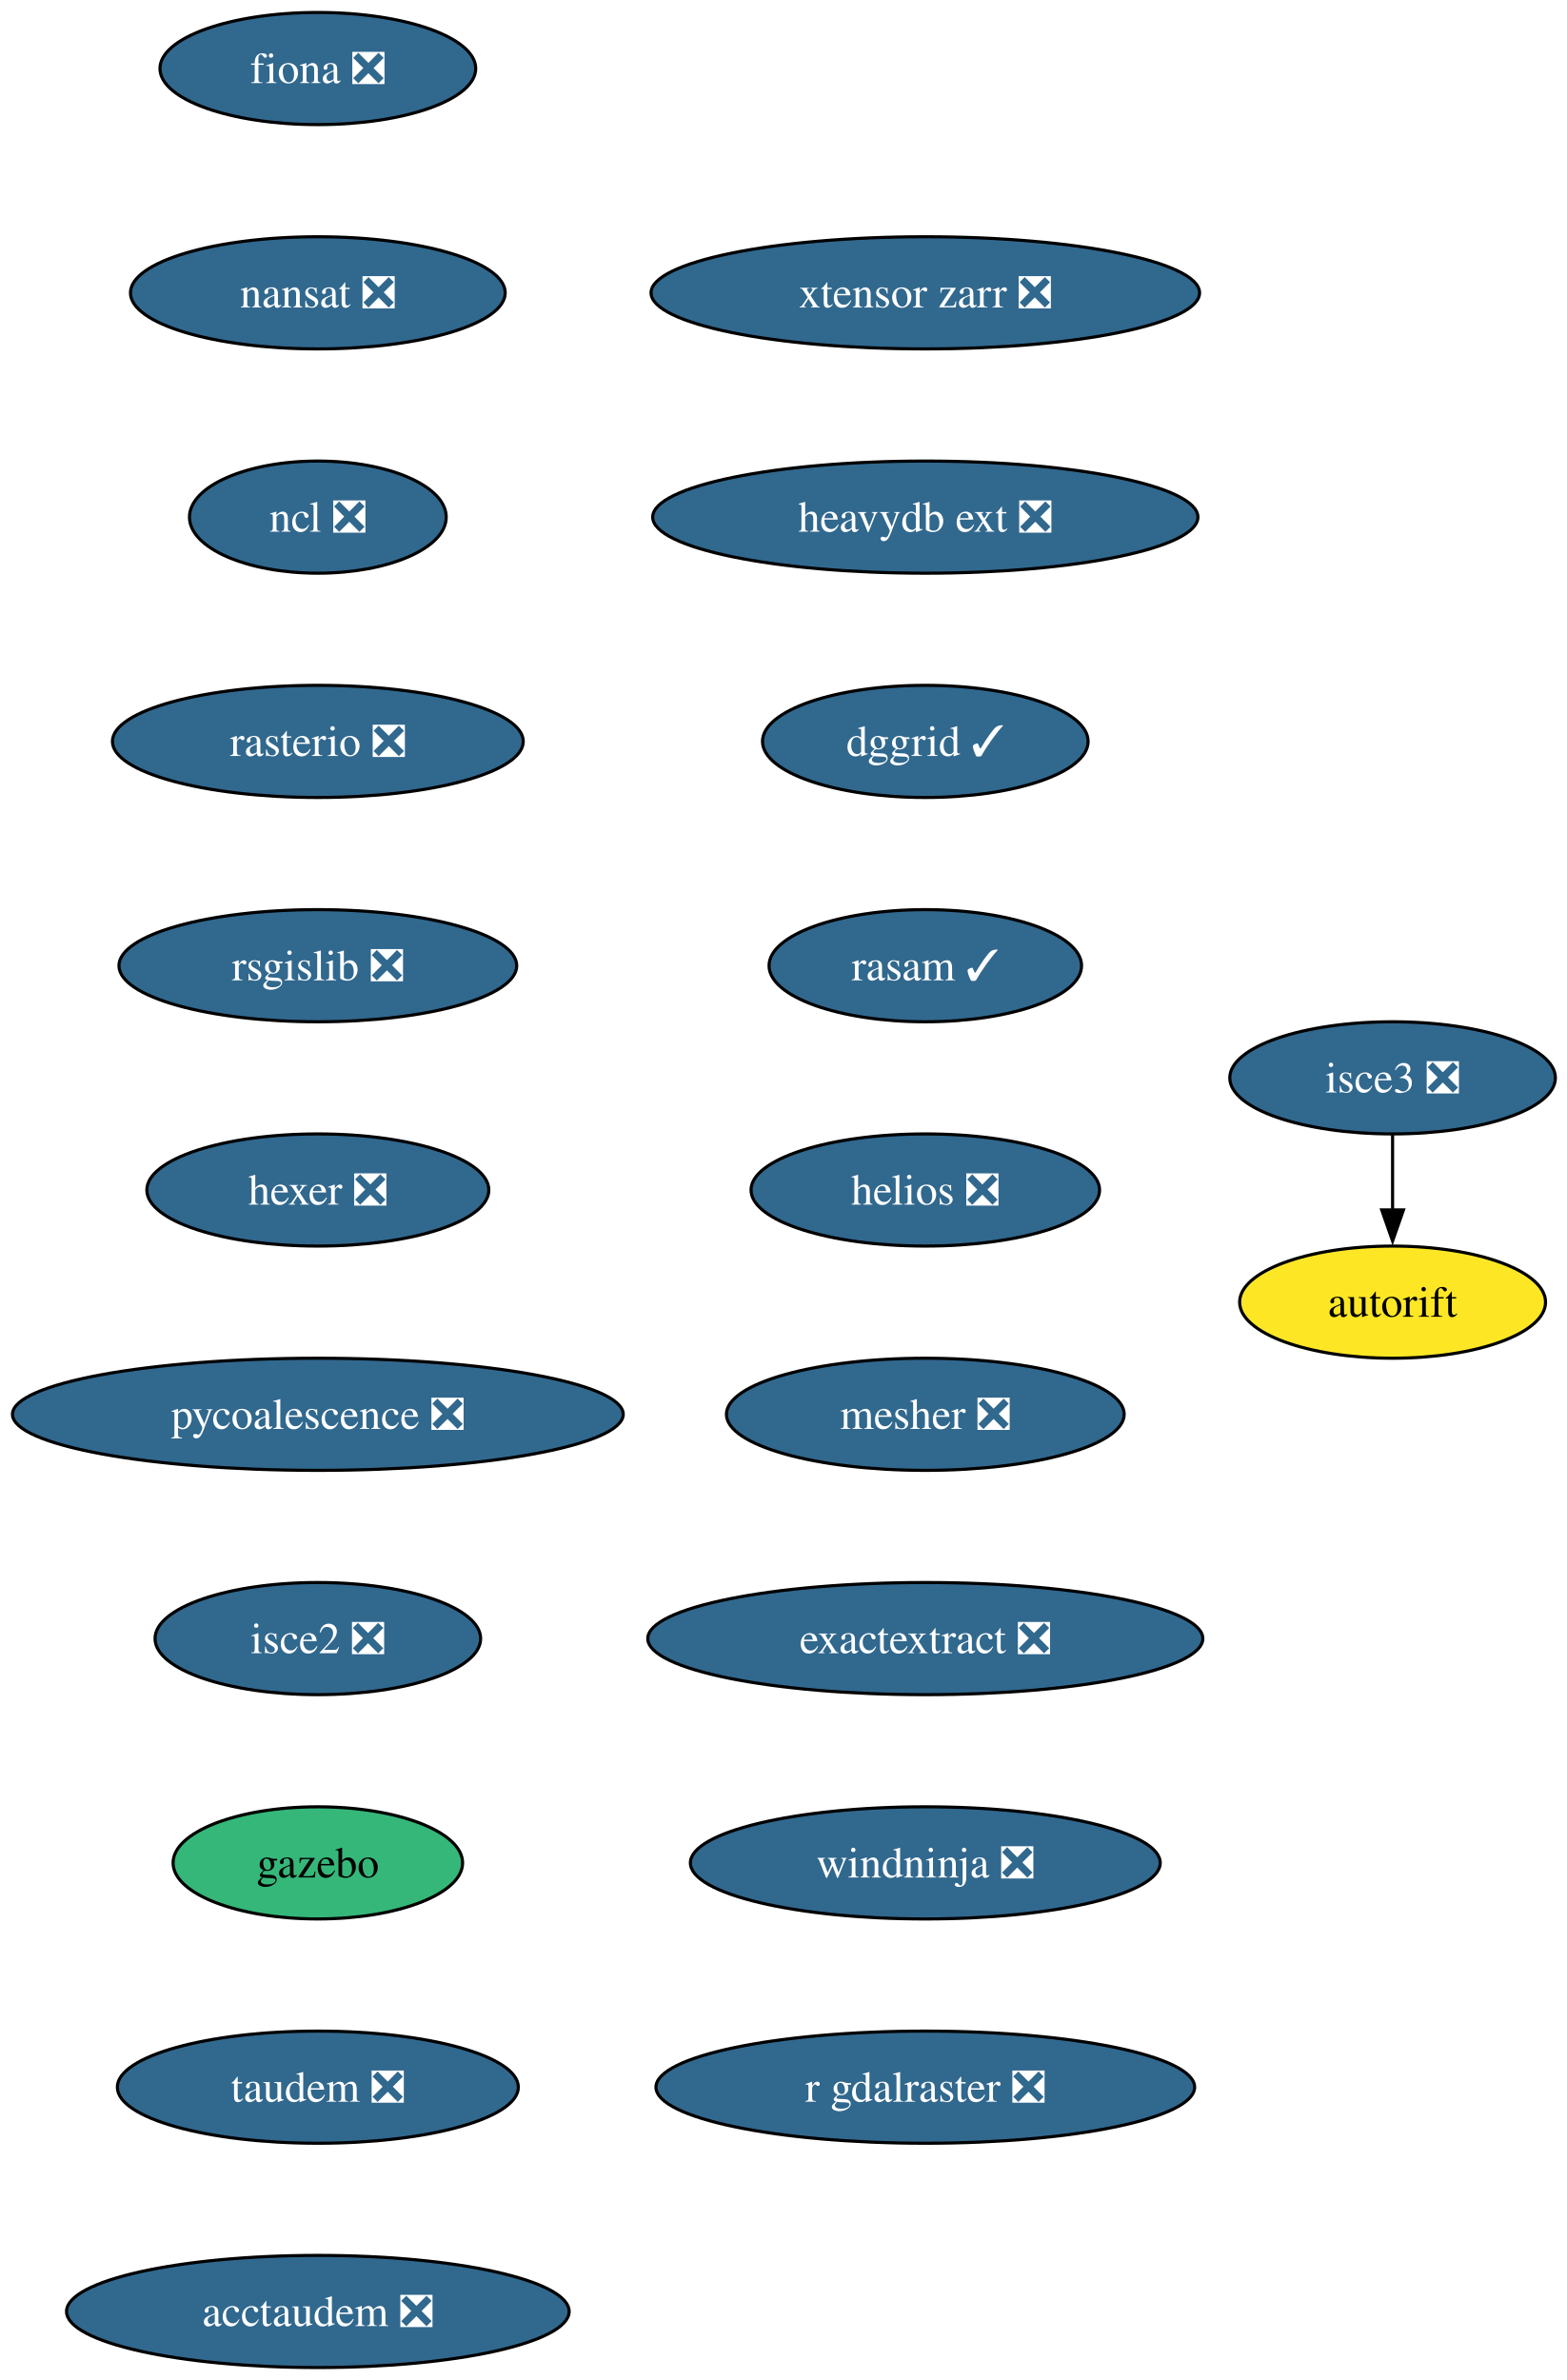
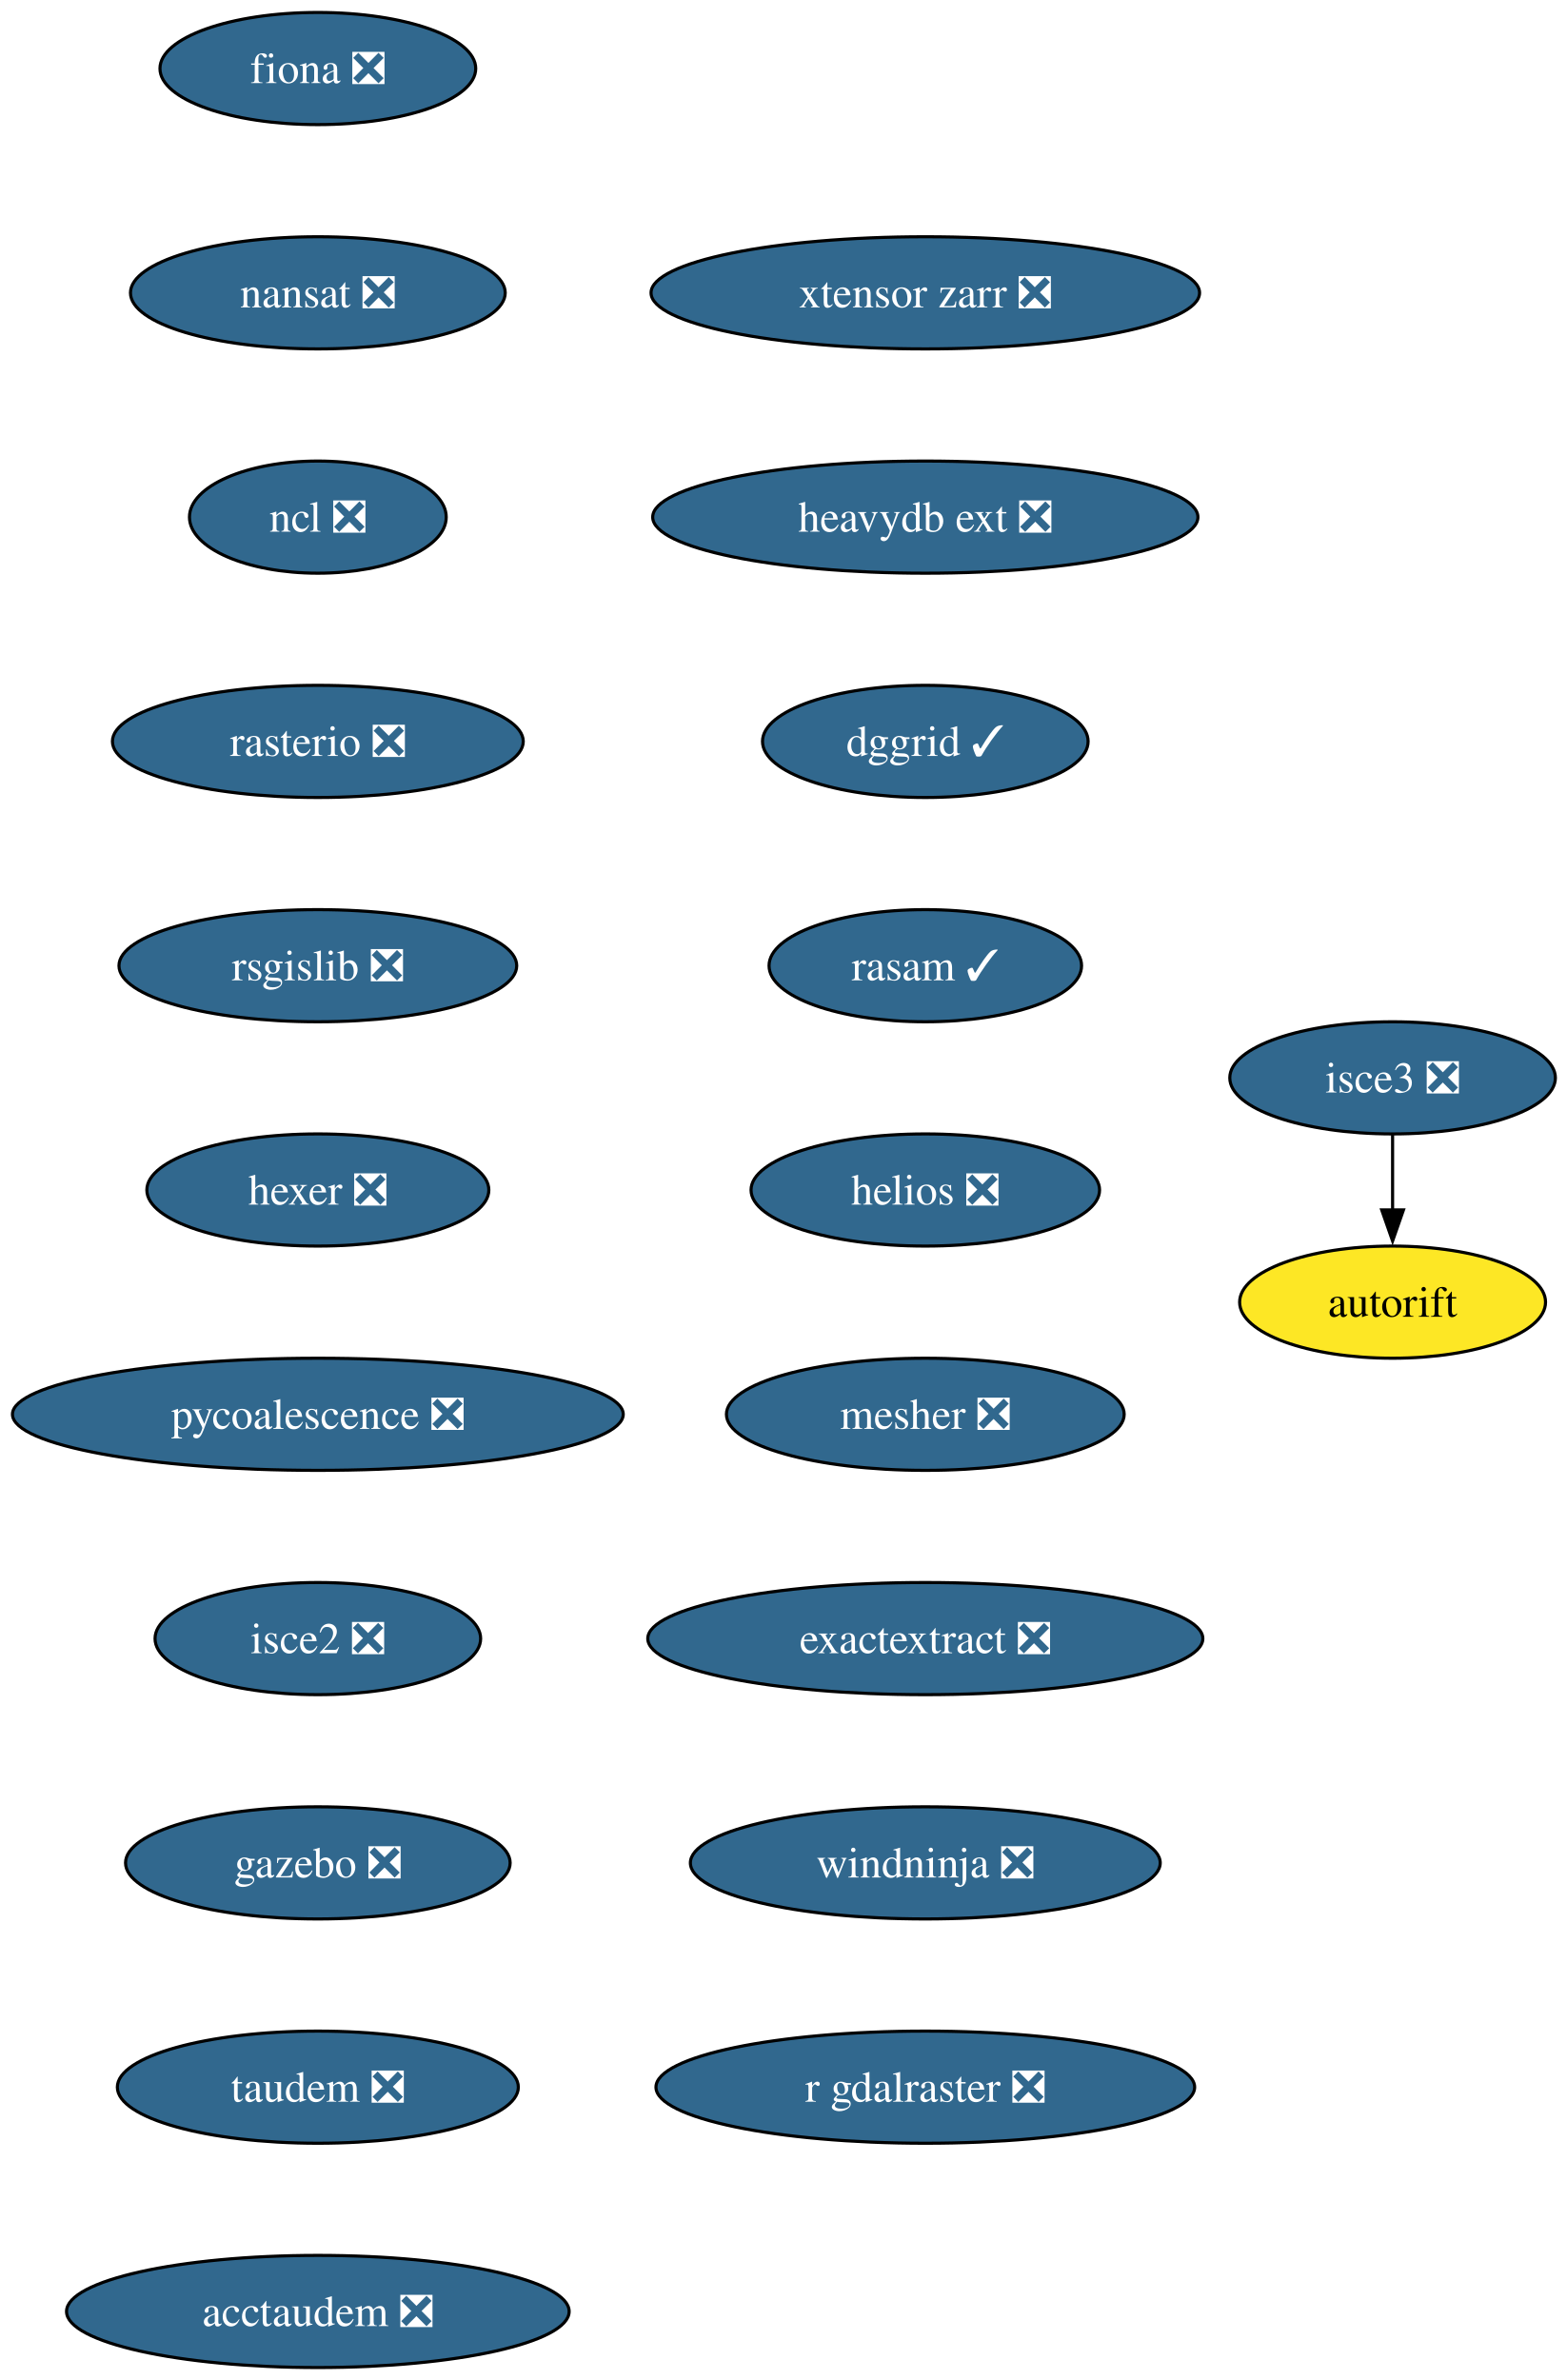
<svg xmlns="http://www.w3.org/2000/svg" xmlns:xlink="http://www.w3.org/1999/xlink" width="503pt" height="764pt" viewBox="0.00 0.00 503.00 764.00">
  <g id="graph0" class="graph" transform="scale(1 1) rotate(0) translate(4 760)">
    <polygon fill="white" stroke="none" points="-4,4 -4,-760 499.29,-760 499.29,4 -4,4" />
    <g id="node1" class="node">
      <g id="a_node1">
        <a xlink:href="https://github.com/conda-forge/fiona-feedstock/pull/239" xlink:title="fiona ❎">
          <ellipse fill="#31688e" stroke="black" cx="98.03" cy="-738" rx="50.68" ry="18" />
          <text xml:space="preserve" text-anchor="middle" x="98.03" y="-733.33" font-family="Times,serif" font-size="14.00" fill="white">fiona ❎</text>
        </a>
      </g>
    </g>
    <g id="node2" class="node">
      <g id="a_node2">
        <a xlink:href="https://github.com/conda-forge/nansat-feedstock/pull/44" xlink:title="nansat ❎">
          <ellipse fill="#31688e" stroke="black" cx="98.03" cy="-666" rx="60.15" ry="18" />
          <text xml:space="preserve" text-anchor="middle" x="98.03" y="-661.33" font-family="Times,serif" font-size="14.00" fill="white">nansat ❎</text>
        </a>
      </g>
    </g>
    <g id="node3" class="node">
      <g id="a_node3">
        <a xlink:href="https://github.com/conda-forge/ncl-feedstock/pull/167" xlink:title="ncl ❎">
          <ellipse fill="#31688e" stroke="black" cx="98.03" cy="-594" rx="41.21" ry="18" />
          <text xml:space="preserve" text-anchor="middle" x="98.03" y="-589.33" font-family="Times,serif" font-size="14.00" fill="white">ncl ❎</text>
        </a>
      </g>
    </g>
    <g id="node4" class="node">
      <g id="a_node4">
        <a xlink:href="https://github.com/conda-forge/rasterio-feedstock/pull/335" xlink:title="rasterio ❎">
          <ellipse fill="#31688e" stroke="black" cx="98.03" cy="-522" rx="65.94" ry="18" />
          <text xml:space="preserve" text-anchor="middle" x="98.03" y="-517.33" font-family="Times,serif" font-size="14.00" fill="white">rasterio ❎</text>
        </a>
      </g>
    </g>
    <g id="node5" class="node">
      <g id="a_node5">
        <a xlink:href="https://github.com/conda-forge/rsgislib-feedstock/pull/101" xlink:title="rsgislib ❎">
          <ellipse fill="#31688e" stroke="black" cx="98.03" cy="-450" rx="63.84" ry="18" />
          <text xml:space="preserve" text-anchor="middle" x="98.03" y="-445.32" font-family="Times,serif" font-size="14.00" fill="white">rsgislib ❎</text>
        </a>
      </g>
    </g>
    <g id="node6" class="node">
      <g id="a_node6">
        <a xlink:href="https://github.com/conda-forge/hexer-feedstock/pull/17" xlink:title="hexer ❎">
          <ellipse fill="#31688e" stroke="black" cx="98.03" cy="-378" rx="54.89" ry="18" />
          <text xml:space="preserve" text-anchor="middle" x="98.03" y="-373.32" font-family="Times,serif" font-size="14.00" fill="white">hexer ❎</text>
        </a>
      </g>
    </g>
    <g id="node7" class="node">
      <g id="a_node7">
        <a xlink:href="https://github.com/conda-forge/pycoalescence-feedstock/pull/65" xlink:title="pycoalescence ❎">
          <ellipse fill="#31688e" stroke="black" cx="98.03" cy="-306" rx="98.03" ry="18" />
          <text xml:space="preserve" text-anchor="middle" x="98.03" y="-301.32" font-family="Times,serif" font-size="14.00" fill="white">pycoalescence ❎</text>
        </a>
      </g>
    </g>
    <g id="node8" class="node">
      <g id="a_node8">
        <a xlink:href="https://github.com/conda-forge/isce2-feedstock/pull/81" xlink:title="isce2 ❎">
          <ellipse fill="#31688e" stroke="black" cx="98.03" cy="-234" rx="52.26" ry="18" />
          <text xml:space="preserve" text-anchor="middle" x="98.03" y="-229.32" font-family="Times,serif" font-size="14.00" fill="white">isce2 ❎</text>
        </a>
      </g>
    </g>
    <g id="node9" class="node">
      <g id="a_node9">
-         <a xlink:href="https://github.com/conda-forge/gazebo-feedstock" xlink:title="gazebo">
-           <ellipse fill="#35b779" stroke="black" cx="98.03" cy="-162" rx="46.47" ry="18" />
-           <text xml:space="preserve" text-anchor="middle" x="98.03" y="-157.32" font-family="Times,serif" font-size="14.00">gazebo</text>
+         <a xlink:href="https://github.com/conda-forge/gazebo-feedstock/pull/250" xlink:title="gazebo ❎">
+           <ellipse fill="#31688e" stroke="black" cx="98.03" cy="-162" rx="61.73" ry="18" />
+           <text xml:space="preserve" text-anchor="middle" x="98.03" y="-157.32" font-family="Times,serif" font-size="14.00" fill="white">gazebo ❎</text>
        </a>
      </g>
    </g>
    <g id="node11" class="node">
      <g id="a_node11">
        <a xlink:href="https://github.com/conda-forge/taudem-feedstock/pull/22" xlink:title="taudem ❎">
          <ellipse fill="#31688e" stroke="black" cx="98.03" cy="-90" rx="64.36" ry="18" />
          <text xml:space="preserve" text-anchor="middle" x="98.03" y="-85.33" font-family="Times,serif" font-size="14.00" fill="white">taudem ❎</text>
        </a>
      </g>
    </g>
    <g id="node10" class="node">
      <g id="a_node10">
        <a xlink:href="https://github.com/conda-forge/autorift-feedstock" xlink:title="autorift">
          <ellipse fill="#fde725" stroke="black" cx="443.03" cy="-342" rx="49.1" ry="18" />
          <text xml:space="preserve" text-anchor="middle" x="443.03" y="-337.32" font-family="Times,serif" font-size="14.00">autorift</text>
        </a>
      </g>
    </g>
    <g id="node12" class="node">
      <g id="a_node12">
        <a xlink:href="https://github.com/conda-forge/acctaudem-feedstock/pull/17" xlink:title="acctaudem ❎">
          <ellipse fill="#31688e" stroke="black" cx="98.03" cy="-18" rx="80.67" ry="18" />
          <text xml:space="preserve" text-anchor="middle" x="98.03" y="-13.32" font-family="Times,serif" font-size="14.00" fill="white">acctaudem ❎</text>
        </a>
      </g>
    </g>
    <g id="node13" class="node">
      <g id="a_node13">
        <a xlink:href="https://github.com/conda-forge/isce3-feedstock/pull/100" xlink:title="isce3 ❎">
          <ellipse fill="#31688e" stroke="black" cx="443.03" cy="-414" rx="52.26" ry="18" />
          <text xml:space="preserve" text-anchor="middle" x="443.03" y="-409.32" font-family="Times,serif" font-size="14.00" fill="white">isce3 ❎</text>
        </a>
      </g>
    </g>
    <g id="edge11" class="edge">
      <path fill="none" stroke="black" d="M443.03,-395.7C443.03,-388.41 443.03,-379.73 443.03,-371.54" />
      <polygon fill="black" stroke="black" points="446.53,-371.62 443.03,-361.62 439.53,-371.62 446.53,-371.62" />
    </g>
    <g id="node14" class="node">
      <g id="a_node14">
        <a xlink:href="https://github.com/conda-forge/xtensor-zarr-feedstock/pull/17" xlink:title="xtensor zarr ❎">
          <ellipse fill="#31688e" stroke="black" cx="293.03" cy="-666" rx="88.04" ry="18" />
          <text xml:space="preserve" text-anchor="middle" x="293.03" y="-661.33" font-family="Times,serif" font-size="14.00" fill="white">xtensor zarr ❎</text>
        </a>
      </g>
    </g>
    <g id="node15" class="node">
      <g id="a_node15">
        <a xlink:href="https://github.com/conda-forge/heavydb-ext-feedstock/pull/98" xlink:title="heavydb ext ❎">
          <ellipse fill="#31688e" stroke="black" cx="293.03" cy="-594" rx="87.51" ry="18" />
          <text xml:space="preserve" text-anchor="middle" x="293.03" y="-589.33" font-family="Times,serif" font-size="14.00" fill="white">heavydb ext ❎</text>
        </a>
      </g>
    </g>
    <g id="node16" class="node">
      <g id="a_node16">
        <a xlink:href="https://github.com/conda-forge/dggrid-feedstock/pull/21" xlink:title="dggrid ✓">
          <ellipse fill="#31688e" stroke="black" cx="293.03" cy="-522" rx="52.26" ry="18" />
          <text xml:space="preserve" text-anchor="middle" x="293.03" y="-517.33" font-family="Times,serif" font-size="14.00" fill="white">dggrid ✓</text>
        </a>
      </g>
    </g>
    <g id="node17" class="node">
      <g id="a_node17">
        <a xlink:href="https://github.com/conda-forge/rasam-feedstock/pull/5" xlink:title="rasam ✓">
          <ellipse fill="#31688e" stroke="black" cx="293.03" cy="-450" rx="50.16" ry="18" />
          <text xml:space="preserve" text-anchor="middle" x="293.03" y="-445.32" font-family="Times,serif" font-size="14.00" fill="white">rasam ✓</text>
        </a>
      </g>
    </g>
    <g id="node18" class="node">
      <g id="a_node18">
        <a xlink:href="https://github.com/conda-forge/helios-feedstock/pull/27" xlink:title="helios ❎">
          <ellipse fill="#31688e" stroke="black" cx="293.03" cy="-378" rx="55.94" ry="18" />
          <text xml:space="preserve" text-anchor="middle" x="293.03" y="-373.32" font-family="Times,serif" font-size="14.00" fill="white">helios ❎</text>
        </a>
      </g>
    </g>
    <g id="node19" class="node">
      <g id="a_node19">
        <a xlink:href="https://github.com/conda-forge/mesher-feedstock/pull/21" xlink:title="mesher ❎">
          <ellipse fill="#31688e" stroke="black" cx="293.03" cy="-306" rx="63.84" ry="18" />
          <text xml:space="preserve" text-anchor="middle" x="293.03" y="-301.32" font-family="Times,serif" font-size="14.00" fill="white">mesher ❎</text>
        </a>
      </g>
    </g>
    <g id="node20" class="node">
      <g id="a_node20">
        <a xlink:href="https://github.com/conda-forge/exactextract-feedstock/pull/28" xlink:title="exactextract ❎">
          <ellipse fill="#31688e" stroke="black" cx="293.03" cy="-234" rx="89.09" ry="18" />
          <text xml:space="preserve" text-anchor="middle" x="293.03" y="-229.32" font-family="Times,serif" font-size="14.00" fill="white">exactextract ❎</text>
        </a>
      </g>
    </g>
    <g id="node21" class="node">
      <g id="a_node21">
        <a xlink:href="https://github.com/conda-forge/windninja-feedstock/pull/18" xlink:title="windninja ❎">
          <ellipse fill="#31688e" stroke="black" cx="293.03" cy="-162" rx="75.41" ry="18" />
          <text xml:space="preserve" text-anchor="middle" x="293.03" y="-157.32" font-family="Times,serif" font-size="14.00" fill="white">windninja ❎</text>
        </a>
      </g>
    </g>
    <g id="node22" class="node">
      <g id="a_node22">
        <a xlink:href="https://github.com/conda-forge/r-gdalraster-feedstock/pull/10" xlink:title="r gdalraster ❎">
          <ellipse fill="#31688e" stroke="black" cx="293.03" cy="-90" rx="86.46" ry="18" />
          <text xml:space="preserve" text-anchor="middle" x="293.03" y="-85.33" font-family="Times,serif" font-size="14.00" fill="white">r gdalraster ❎</text>
        </a>
      </g>
    </g>
  </g>
</svg>
